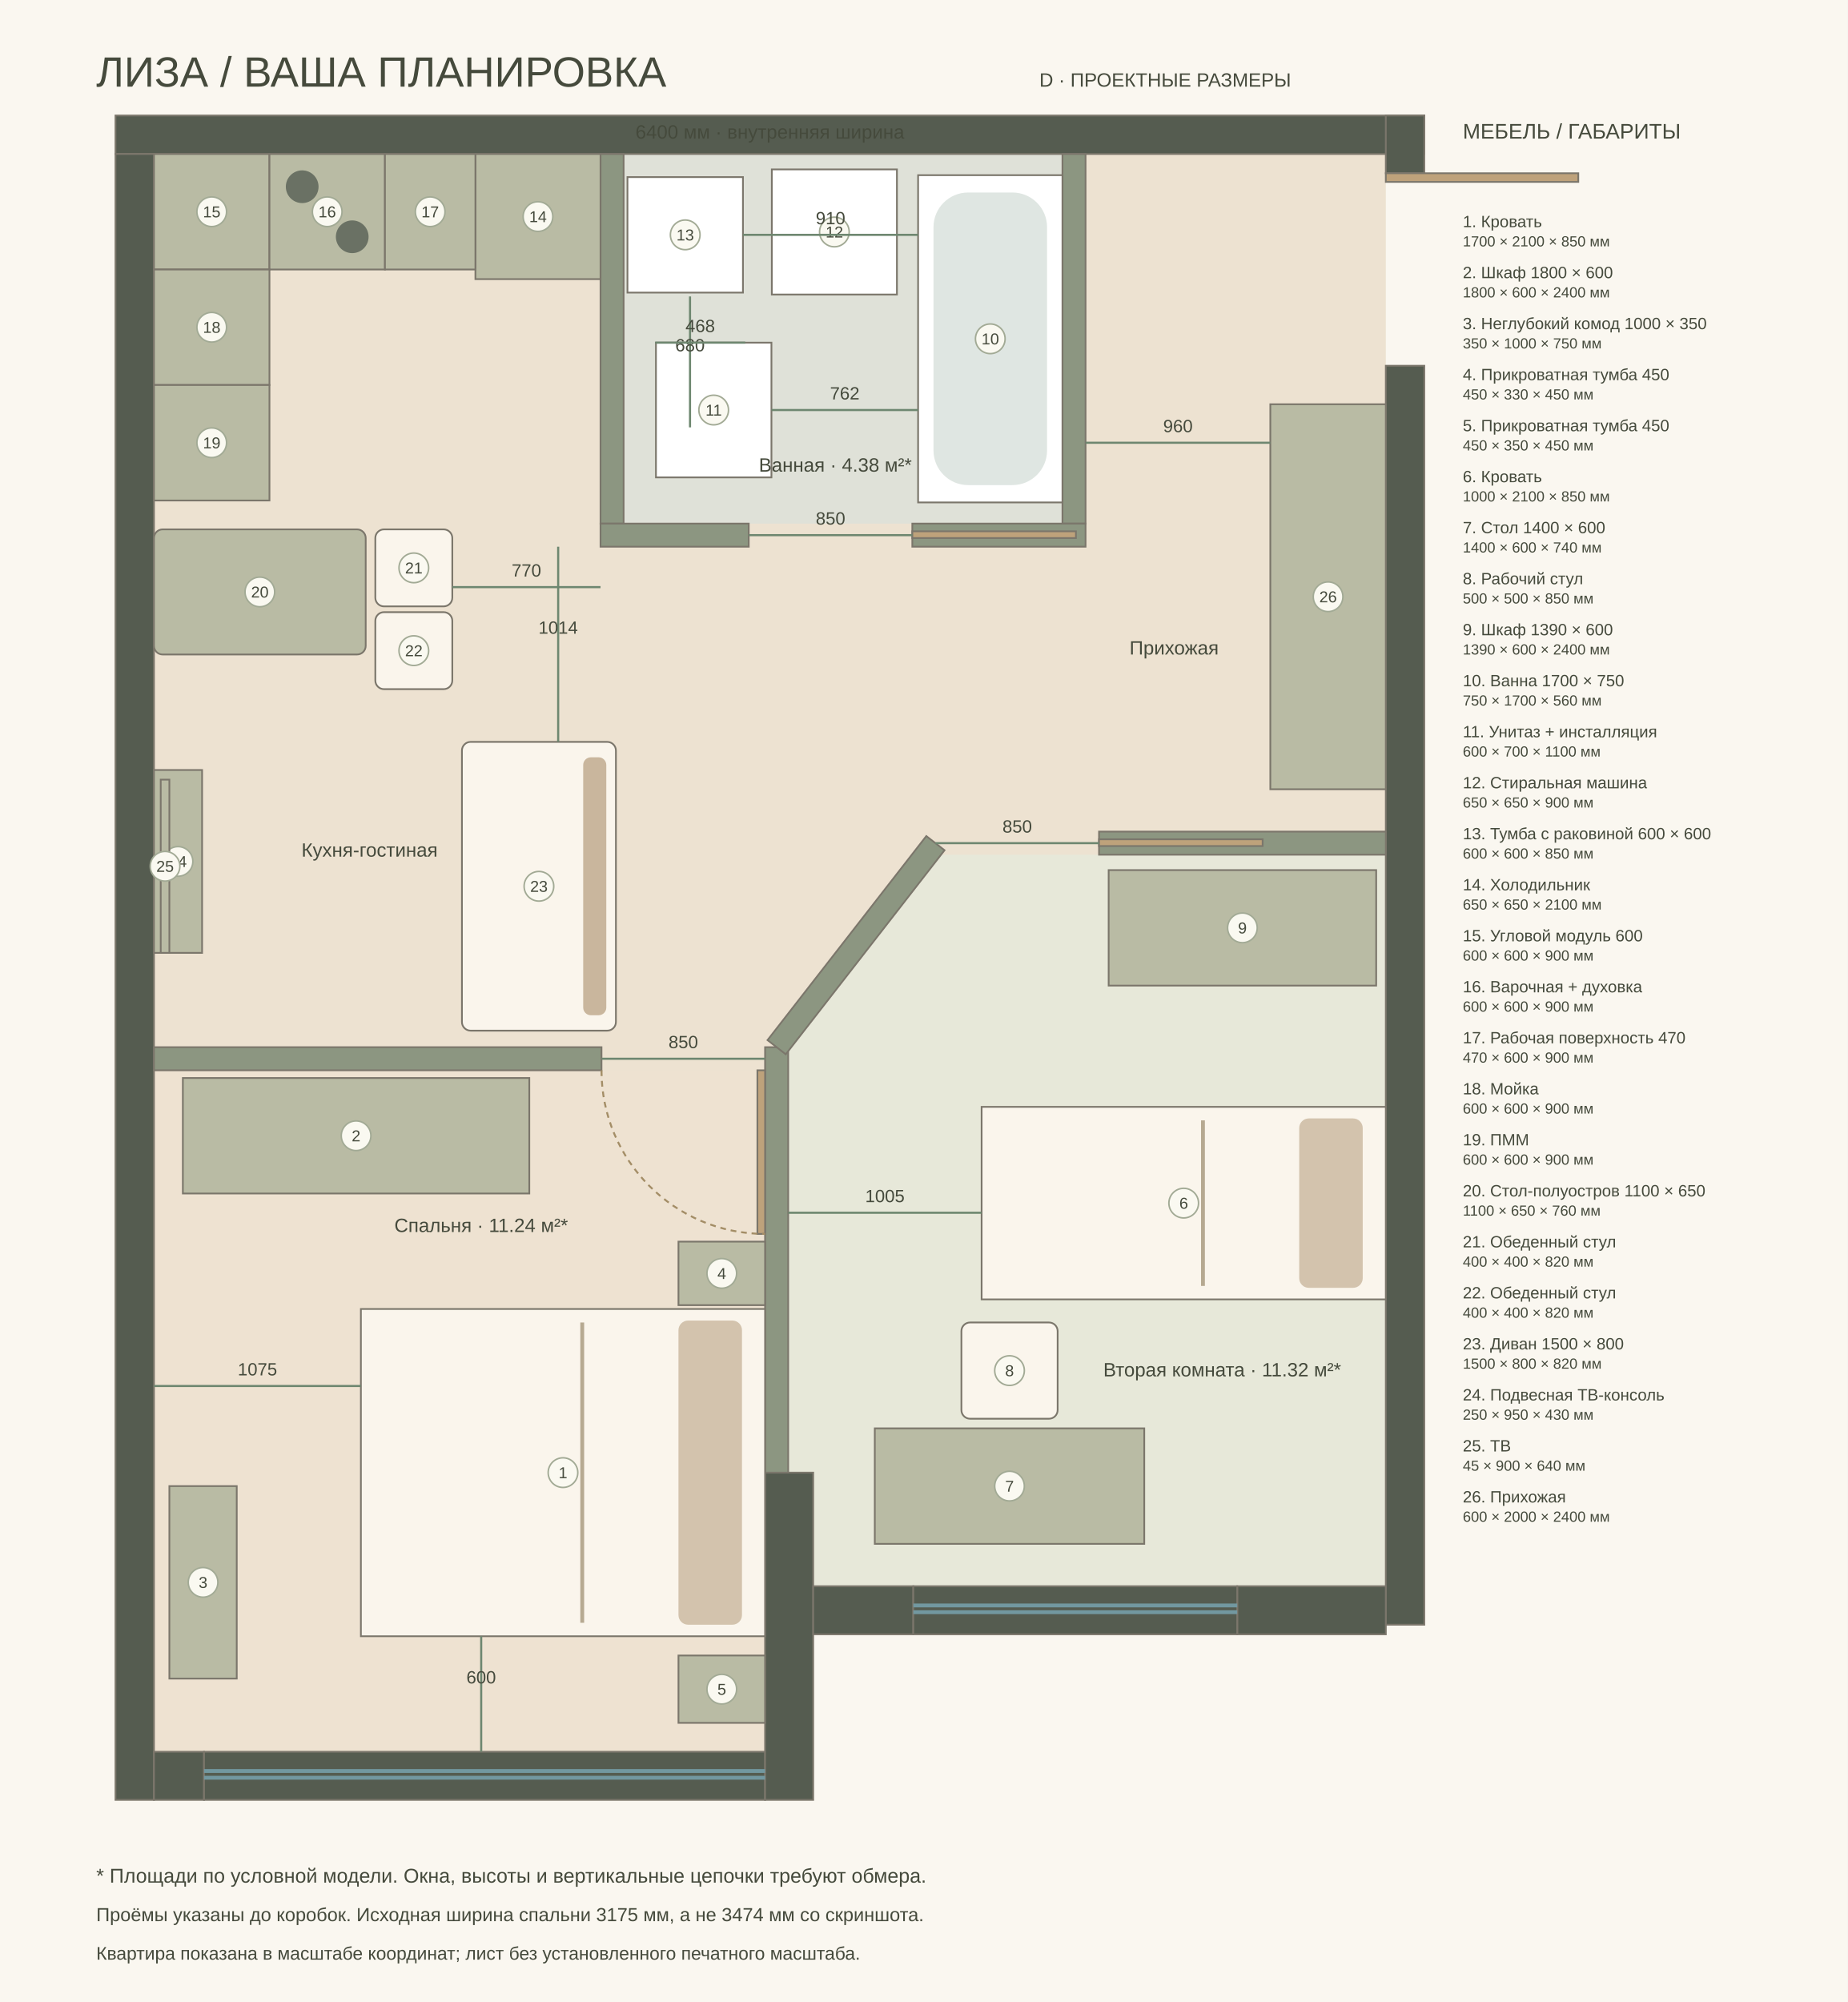
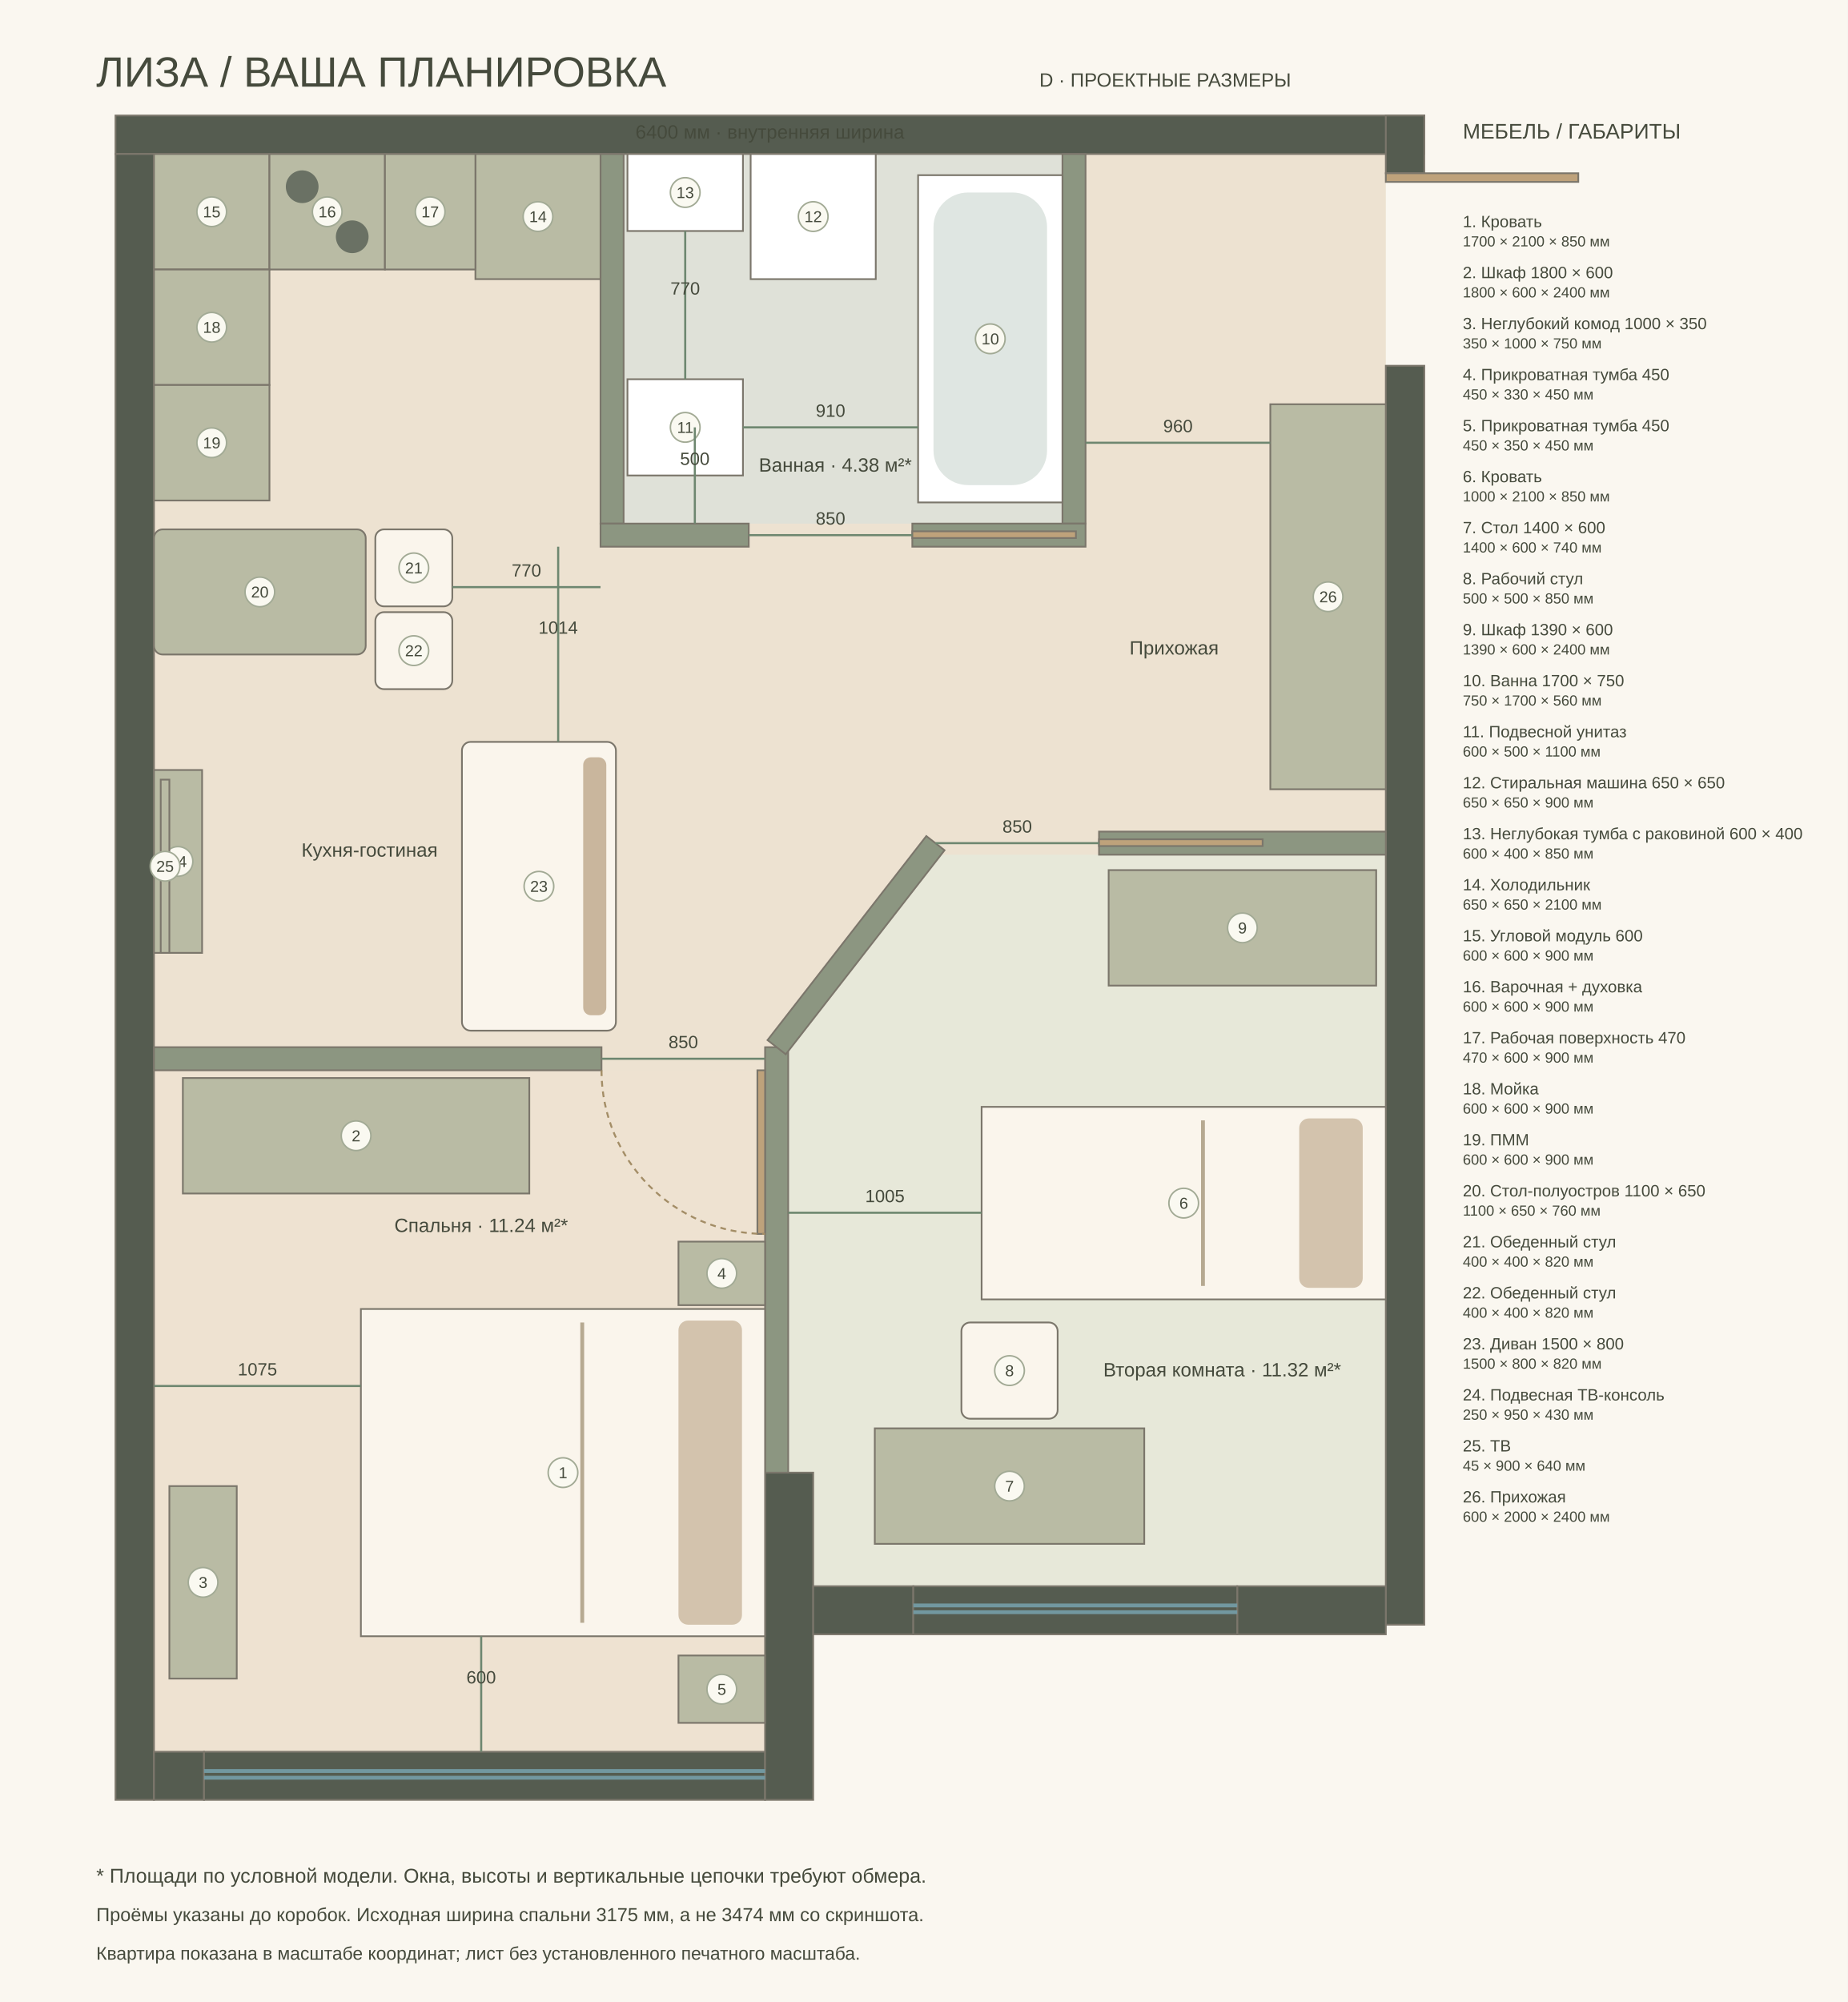
<svg xmlns="http://www.w3.org/2000/svg" width="1440" height="1560" viewBox="-800 -800 9600 10400">
  <style>text{font-family:Arial,sans-serif;fill:#454a3c}</style>
  <rect x="-800" y="-800" width="9600" height="10400" fill="#faf7f0" />
  <text x="-300" y="-350" font-size="220">ЛИЗА / ВАША ПЛАНИРОВКА</text>
  <text x="4600" y="-350" font-size="100">D · ПРОЕКТНЫЕ РАЗМЕРЫ</text>
  <path d="M0 0L6400 0L6400 7440L3425 7440L3425 6850L3175 6850L3175 8300L0 8300Z" fill="#ede2d1" />
  <polygon points="0,4760 3175,4760 3175,8300 0,8300" fill="#eee2d1" />
  <polygon points="3295,4660.597 4089.333,3640 6400,3640 6400,7440 3425,7440 3425,6850 3295,6850" fill="#e7e8d9" />
  <polygon points="2440,0 4720,0 4720,1920 2440,1920" fill="#dfe1d8" />
  <rect x="-200" y="-200" width="6800" height="200" fill="#555c50" stroke="#7b766b" stroke-width="9" />
  <rect x="-200" y="0" width="200" height="8550" fill="#555c50" stroke="#7b766b" stroke-width="9" />
  <rect x="6400" y="-200" width="200" height="300" fill="#555c50" stroke="#7b766b" stroke-width="9" />
  <rect x="6400" y="1100" width="200" height="6540" fill="#555c50" stroke="#7b766b" stroke-width="9" />
  <rect x="0" y="8300" width="260" height="250" fill="#555c50" stroke="#7b766b" stroke-width="9" />
  <rect x="260" y="8300" width="2915" height="250" fill="#555c50" stroke="#7b766b" stroke-width="9" />
  <rect x="3175" y="6850" width="250" height="1700" fill="#555c50" stroke="#7b766b" stroke-width="9" />
  <rect x="3425" y="7440" width="520" height="250" fill="#555c50" stroke="#7b766b" stroke-width="9" />
  <rect x="5628" y="7440" width="772" height="250" fill="#555c50" stroke="#7b766b" stroke-width="9" />
  <rect x="3945" y="7440" width="1683" height="250" fill="#555c50" stroke="#7b766b" stroke-width="9" />
  <rect x="2320" y="0" width="120" height="1920" fill="#8c9681" stroke="#7b766b" stroke-width="9" />
  <rect x="4720" y="0" width="120" height="1920" fill="#8c9681" stroke="#7b766b" stroke-width="9" />
  <rect x="2320" y="1920" width="770" height="120" fill="#8c9681" stroke="#7b766b" stroke-width="9" />
  <rect x="3940" y="1920" width="900" height="120" fill="#8c9681" stroke="#7b766b" stroke-width="9" />
  <rect x="0" y="4640" width="2325" height="120" fill="#8c9681" stroke="#7b766b" stroke-width="9" />
  <rect x="3175" y="4640" width="120" height="2210" fill="#8c9681" stroke="#7b766b" stroke-width="9" />
  <rect x="4910" y="3520" width="1490" height="120" fill="#8c9681" stroke="#7b766b" stroke-width="9" />
  <rect x="2975.893" y="4050" width="1343.214" height="120" fill="#8c9681" stroke="#7b766b" stroke-width="9" transform="rotate(-52.10631 3647.5 4110)" />
  <path d="M260 8400h2915m-2915 35h2915" fill="none" stroke="#7298a0" stroke-width="20" />
  <path d="M3945 7540h1683m-1683 35h1683" fill="none" stroke="#7298a0" stroke-width="20" />
  <rect x="1275" y="5800" width="1700" height="2100" fill="#faf5ec" stroke="#7b766b" stroke-width="9" transform="rotate(90 2125 6850)" />
  <g transform="rotate(90 2125 6850)">
    <rect x="1335" y="5920" width="1580" height="330" rx="50" fill="#d3c3ad" />
    <path d="M1345 6750h1560" stroke="#b6a991" stroke-width="20" />
  </g>
  <circle cx="2125" cy="6850" r="77" fill="#faf9f1" stroke="#a2aa95" stroke-width="8" />
  <text x="2125" y="6879" font-size="82" text-anchor="middle">1</text>
  <rect x="150" y="4800" width="1800" height="600" fill="#b9bba4" stroke="#7b766b" stroke-width="9" />
  <circle cx="1050" cy="5100" r="77" fill="#faf9f1" stroke="#a2aa95" stroke-width="8" />
  <text x="1050" y="5129" font-size="82" text-anchor="middle">2</text>
  <rect x="80" y="6920" width="350" height="1000" fill="#b9bba4" stroke="#7b766b" stroke-width="9" />
  <circle cx="255" cy="7420" r="77" fill="#faf9f1" stroke="#a2aa95" stroke-width="8" />
  <text x="255" y="7449" font-size="82" text-anchor="middle">3</text>
  <rect x="2725" y="5650" width="450" height="330" fill="#b9bba4" stroke="#7b766b" stroke-width="9" />
  <circle cx="2950" cy="5815" r="77" fill="#faf9f1" stroke="#a2aa95" stroke-width="8" />
  <text x="2950" y="5844" font-size="82" text-anchor="middle">4</text>
  <rect x="2725" y="7800" width="450" height="350" fill="#b9bba4" stroke="#7b766b" stroke-width="9" />
  <circle cx="2950" cy="7975" r="77" fill="#faf9f1" stroke="#a2aa95" stroke-width="8" />
  <text x="2950" y="8004" font-size="82" text-anchor="middle">5</text>
  <rect x="4850" y="4400" width="1000" height="2100" fill="#faf5ec" stroke="#7b766b" stroke-width="9" transform="rotate(90 5350 5450)" />
  <g transform="rotate(90 5350 5450)">
    <rect x="4910" y="4520" width="880" height="330" rx="50" fill="#d3c3ad" />
    <path d="M4920 5350h860" stroke="#b6a991" stroke-width="20" />
  </g>
  <circle cx="5350" cy="5450" r="77" fill="#faf9f1" stroke="#a2aa95" stroke-width="8" />
  <text x="5350" y="5479" font-size="82" text-anchor="middle">6</text>
  <rect x="3745" y="6620" width="1400" height="600" fill="#b9bba4" stroke="#7b766b" stroke-width="9" />
  <circle cx="4445" cy="6920" r="77" fill="#faf9f1" stroke="#a2aa95" stroke-width="8" />
  <text x="4445" y="6949" font-size="82" text-anchor="middle">7</text>
  <rect x="4195" y="6070" width="500" height="500" fill="#faf5ec" stroke="#7b766b" stroke-width="9" rx="45" />
  <circle cx="4445" cy="6320" r="77" fill="#faf9f1" stroke="#a2aa95" stroke-width="8" />
  <text x="4445" y="6349" font-size="82" text-anchor="middle">8</text>
  <rect x="4960" y="3720" width="1390" height="600" fill="#b9bba4" stroke="#7b766b" stroke-width="9" />
  <circle cx="5655" cy="4020" r="77" fill="#faf9f1" stroke="#a2aa95" stroke-width="8" />
  <text x="5655" y="4049" font-size="82" text-anchor="middle">9</text>
  <rect x="3970" y="110" width="750" height="1700" fill="#fff" stroke="#7b766b" stroke-width="9" />
  <rect x="4050" y="200" width="590" height="1520" rx="180" fill="#dfe6e2" />
  <circle cx="4345" cy="960" r="77" fill="#faf9f1" stroke="#a2aa95" stroke-width="8" />
  <text x="4345" y="989" font-size="82" text-anchor="middle">10</text>
-   <rect x="2608" y="980" width="600" height="700" fill="#fff" stroke="#7b766b" stroke-width="9" />
-   <circle cx="2908" cy="1330" r="77" fill="#faf9f1" stroke="#a2aa95" stroke-width="8" />
-   <text x="2908" y="1359" font-size="82" text-anchor="middle">11</text>
-   <rect x="3210" y="80" width="650" height="650" fill="#fff" stroke="#7b766b" stroke-width="9" />
-   <circle cx="3535" cy="405" r="77" fill="#faf9f1" stroke="#a2aa95" stroke-width="8" />
-   <text x="3535" y="434" font-size="82" text-anchor="middle">12</text>
-   <rect x="2460" y="120" width="600" height="600" fill="#fff" stroke="#7b766b" stroke-width="9" />
-   <circle cx="2760" cy="420" r="77" fill="#faf9f1" stroke="#a2aa95" stroke-width="8" />
-   <text x="2760" y="449" font-size="82" text-anchor="middle">13</text>
+   <rect x="2460" y="1170" width="600" height="500" fill="#fff" stroke="#7b766b" stroke-width="9" />
+   <circle cx="2760" cy="1420" r="77" fill="#faf9f1" stroke="#a2aa95" stroke-width="8" />
+   <text x="2760" y="1449" font-size="82" text-anchor="middle">11</text>
+   <rect x="3100" y="0" width="650" height="650" fill="#fff" stroke="#7b766b" stroke-width="9" />
+   <circle cx="3425" cy="325" r="77" fill="#faf9f1" stroke="#a2aa95" stroke-width="8" />
+   <text x="3425" y="354" font-size="82" text-anchor="middle">12</text>
+   <rect x="2460" y="0" width="600" height="400" fill="#fff" stroke="#7b766b" stroke-width="9" />
+   <circle cx="2760" cy="200" r="77" fill="#faf9f1" stroke="#a2aa95" stroke-width="8" />
+   <text x="2760" y="229" font-size="82" text-anchor="middle">13</text>
  <rect x="1670" y="0" width="650" height="650" fill="#b9bba4" stroke="#7b766b" stroke-width="9" />
  <circle cx="1995" cy="325" r="77" fill="#faf9f1" stroke="#a2aa95" stroke-width="8" />
  <text x="1995" y="354" font-size="82" text-anchor="middle">14</text>
  <rect x="0" y="0" width="600" height="600" fill="#b9bba4" stroke="#7b766b" stroke-width="9" />
  <circle cx="300" cy="300" r="77" fill="#faf9f1" stroke="#a2aa95" stroke-width="8" />
  <text x="300" y="329" font-size="82" text-anchor="middle">15</text>
  <rect x="600" y="0" width="600" height="600" fill="#b9bba4" stroke="#7b766b" stroke-width="9" />
  <circle cx="770" cy="170" r="85" fill="#6a7164" />
  <circle cx="1030" cy="430" r="85" fill="#6a7164" />
  <circle cx="900" cy="300" r="77" fill="#faf9f1" stroke="#a2aa95" stroke-width="8" />
  <text x="900" y="329" font-size="82" text-anchor="middle">16</text>
  <rect x="1200" y="0" width="470" height="600" fill="#b9bba4" stroke="#7b766b" stroke-width="9" />
  <circle cx="1435" cy="300" r="77" fill="#faf9f1" stroke="#a2aa95" stroke-width="8" />
  <text x="1435" y="329" font-size="82" text-anchor="middle">17</text>
  <rect x="0" y="600" width="600" height="600" fill="#b9bba4" stroke="#7b766b" stroke-width="9" />
  <circle cx="300" cy="900" r="77" fill="#faf9f1" stroke="#a2aa95" stroke-width="8" />
  <text x="300" y="929" font-size="82" text-anchor="middle">18</text>
  <rect x="0" y="1200" width="600" height="600" fill="#b9bba4" stroke="#7b766b" stroke-width="9" />
  <circle cx="300" cy="1500" r="77" fill="#faf9f1" stroke="#a2aa95" stroke-width="8" />
  <text x="300" y="1529" font-size="82" text-anchor="middle">19</text>
  <rect x="0" y="1950" width="1100" height="650" fill="#b9bba4" stroke="#7b766b" stroke-width="9" rx="45" />
  <circle cx="550" cy="2275" r="77" fill="#faf9f1" stroke="#a2aa95" stroke-width="8" />
  <text x="550" y="2304" font-size="82" text-anchor="middle">20</text>
  <rect x="1150" y="1950" width="400" height="400" fill="#faf5ec" stroke="#7b766b" stroke-width="9" rx="45" />
  <circle cx="1350" cy="2150" r="77" fill="#faf9f1" stroke="#a2aa95" stroke-width="8" />
  <text x="1350" y="2179" font-size="82" text-anchor="middle">21</text>
  <rect x="1150" y="2380" width="400" height="400" fill="#faf5ec" stroke="#7b766b" stroke-width="9" rx="45" />
  <circle cx="1350" cy="2580" r="77" fill="#faf9f1" stroke="#a2aa95" stroke-width="8" />
  <text x="1350" y="2609" font-size="82" text-anchor="middle">22</text>
  <rect x="1250" y="3404" width="1500" height="800" fill="#faf5ec" stroke="#7b766b" stroke-width="9" transform="rotate(270 2000 3804)" rx="45" />
  <g transform="rotate(270 2000 3804)">
    <rect x="1330" y="4034" width="1340" height="120" rx="40" fill="#c9b69d" />
  </g>
  <circle cx="2000" cy="3804" r="77" fill="#faf9f1" stroke="#a2aa95" stroke-width="8" />
  <text x="2000" y="3833" font-size="82" text-anchor="middle">23</text>
  <rect x="0" y="3200" width="250" height="950" fill="#b9bba4" stroke="#7b766b" stroke-width="9" />
  <circle cx="125" cy="3675" r="77" fill="#faf9f1" stroke="#a2aa95" stroke-width="8" />
  <text x="125" y="3704" font-size="82" text-anchor="middle">24</text>
  <rect x="35" y="3250" width="45" height="900" fill="#b9bba4" stroke="#7b766b" stroke-width="9" />
  <circle cx="57.5" cy="3700" r="77" fill="#faf9f1" stroke="#a2aa95" stroke-width="8" />
  <text x="57.5" y="3729" font-size="82" text-anchor="middle">25</text>
  <rect x="5800" y="1300" width="600" height="2000" fill="#b9bba4" stroke="#7b766b" stroke-width="9" />
  <circle cx="6100" cy="2300" r="77" fill="#faf9f1" stroke="#a2aa95" stroke-width="8" />
  <text x="6100" y="2329" font-size="82" text-anchor="middle">26</text>
  <rect x="6400" y="100" width="1000" height="45" fill="#bea27b" stroke="#7b766b" stroke-width="9" />
  <rect x="3135" y="4760" width="40" height="850" fill="#bea27b" stroke="#7b766b" stroke-width="9" />
  <path d="M2325 4760A850 850 0 0 0 3175 5610" stroke="#a38d66" stroke-dasharray="30 25" stroke-width="10" fill="none" />
  <rect x="4910" y="3560" width="850" height="35" fill="#bea27b" stroke="#7b766b" stroke-width="9" />
  <rect x="3940" y="1960" width="850" height="35" fill="#bea27b" stroke="#7b766b" stroke-width="9" />
  <g>
    <text x="1700" y="5600" font-size="100" text-anchor="middle" fill="#343d31">Спальня · 11.24 м²*</text>
  </g>
  <g>
    <text x="5550" y="6350" font-size="100" text-anchor="middle" fill="#343d31">Вторая комната · 11.32 м²*</text>
  </g>
  <g>
    <text x="3540" y="1650" font-size="100" text-anchor="middle" fill="#343d31">Ванная · 4.38 м²*</text>
  </g>
  <g>
    <text x="1120" y="3650" font-size="100" text-anchor="middle" fill="#343d31">Кухня-гостиная</text>
  </g>
  <g>
    <text x="5300" y="2600" font-size="100" text-anchor="middle" fill="#343d31">Прихожая</text>
  </g>
  <path d="M4840 1500L5800 1500" stroke="#6e8770" stroke-width="11" />
  <text x="5320" y="1445" font-size="92" text-anchor="middle" fill="#395a3c">960</text>
  <path d="M2325 4700L3175 4700" stroke="#6e8770" stroke-width="11" />
  <text x="2750" y="4645" font-size="92" text-anchor="middle" fill="#395a3c">850</text>
  <path d="M4060 3580L4910 3580" stroke="#6e8770" stroke-width="11" />
  <text x="4485" y="3525" font-size="92" text-anchor="middle" fill="#395a3c">850</text>
  <path d="M3090 1980L3940 1980" stroke="#6e8770" stroke-width="11" />
  <text x="3515" y="1925" font-size="92" text-anchor="middle" fill="#395a3c">850</text>
  <path d="M0 6400L1075 6400" stroke="#6e8770" stroke-width="11" />
  <text x="537.5" y="6345" font-size="92" text-anchor="middle" fill="#395a3c">1075</text>
  <path d="M1700 7700L1700 8300" stroke="#6e8770" stroke-width="11" />
  <text x="1700" y="7945" font-size="92" text-anchor="middle" fill="#395a3c">600</text>
  <path d="M3295 5500L4300 5500" stroke="#6e8770" stroke-width="11" />
  <text x="3797.5" y="5445" font-size="92" text-anchor="middle" fill="#395a3c">1005</text>
-   <path d="M2785 740L2785 1420" stroke="#6e8770" stroke-width="11" />
-   <text x="2785" y="1025" font-size="92" text-anchor="middle" fill="#395a3c">680</text>
  <path d="M2100 2040L2100 3054" stroke="#6e8770" stroke-width="11" />
  <text x="2100" y="2492" font-size="92" text-anchor="middle" fill="#395a3c">1014</text>
-   <path d="M3208 1330L3970 1330" stroke="#6e8770" stroke-width="11" />
-   <text x="3589" y="1275" font-size="92" text-anchor="middle" fill="#395a3c">762</text>
-   <path d="M3060 420L3970 420" stroke="#6e8770" stroke-width="11" />
-   <text x="3515" y="365" font-size="92" text-anchor="middle" fill="#395a3c">910</text>
-   <path d="M2604 980L3072 980" stroke="#6e8770" stroke-width="11" />
-   <text x="2838" y="925" font-size="92" text-anchor="middle" fill="#395a3c">468</text>
+   <path d="M3060 1420L3970 1420" stroke="#6e8770" stroke-width="11" />
+   <text x="3515" y="1365" font-size="92" text-anchor="middle" fill="#395a3c">910</text>
+   <path d="M2760 400L2760 1170" stroke="#6e8770" stroke-width="11" />
+   <text x="2760" y="730" font-size="92" text-anchor="middle" fill="#395a3c">770</text>
+   <path d="M2810 1420L2810 1920" stroke="#6e8770" stroke-width="11" />
+   <text x="2810" y="1615" font-size="92" text-anchor="middle" fill="#395a3c">500</text>
  <path d="M1550 2250L2320 2250" stroke="#6e8770" stroke-width="11" />
  <text x="1935" y="2195" font-size="92" text-anchor="middle" fill="#395a3c">770</text>
  <text x="3200" y="-80" font-size="100" text-anchor="middle">6400 мм · внутренняя ширина</text>
  <text x="6800" y="-80" font-size="110">МЕБЕЛЬ / ГАБАРИТЫ</text>
  <text x="6800" y="380" font-size="85">1. Кровать</text>
  <text x="6800" y="480" font-size="76">1700 × 2100 × 850 мм</text>
  <text x="6800" y="645" font-size="85">2. Шкаф 1800 × 600</text>
  <text x="6800" y="745" font-size="76">1800 × 600 × 2400 мм</text>
  <text x="6800" y="910" font-size="85">3. Неглубокий комод 1000 × 350</text>
  <text x="6800" y="1010" font-size="76">350 × 1000 × 750 мм</text>
  <text x="6800" y="1175" font-size="85">4. Прикроватная тумба 450</text>
  <text x="6800" y="1275" font-size="76">450 × 330 × 450 мм</text>
  <text x="6800" y="1440" font-size="85">5. Прикроватная тумба 450</text>
  <text x="6800" y="1540" font-size="76">450 × 350 × 450 мм</text>
  <text x="6800" y="1705" font-size="85">6. Кровать</text>
  <text x="6800" y="1805" font-size="76">1000 × 2100 × 850 мм</text>
  <text x="6800" y="1970" font-size="85">7. Стол 1400 × 600</text>
  <text x="6800" y="2070" font-size="76">1400 × 600 × 740 мм</text>
  <text x="6800" y="2235" font-size="85">8. Рабочий стул</text>
  <text x="6800" y="2335" font-size="76">500 × 500 × 850 мм</text>
  <text x="6800" y="2500" font-size="85">9. Шкаф 1390 × 600</text>
  <text x="6800" y="2600" font-size="76">1390 × 600 × 2400 мм</text>
  <text x="6800" y="2765" font-size="85">10. Ванна 1700 × 750</text>
  <text x="6800" y="2865" font-size="76">750 × 1700 × 560 мм</text>
-   <text x="6800" y="3030" font-size="85">11. Унитаз + инсталляция</text>
-   <text x="6800" y="3130" font-size="76">600 × 700 × 1100 мм</text>
-   <text x="6800" y="3295" font-size="85">12. Стиральная машина</text>
+   <text x="6800" y="3030" font-size="85">11. Подвесной унитаз</text>
+   <text x="6800" y="3130" font-size="76">600 × 500 × 1100 мм</text>
+   <text x="6800" y="3295" font-size="85">12. Стиральная машина 650 × 650</text>
  <text x="6800" y="3395" font-size="76">650 × 650 × 900 мм</text>
-   <text x="6800" y="3560" font-size="85">13. Тумба с раковиной 600 × 600</text>
-   <text x="6800" y="3660" font-size="76">600 × 600 × 850 мм</text>
+   <text x="6800" y="3560" font-size="85">13. Неглубокая тумба с раковиной 600 × 400</text>
+   <text x="6800" y="3660" font-size="76">600 × 400 × 850 мм</text>
  <text x="6800" y="3825" font-size="85">14. Холодильник</text>
  <text x="6800" y="3925" font-size="76">650 × 650 × 2100 мм</text>
  <text x="6800" y="4090" font-size="85">15. Угловой модуль 600</text>
  <text x="6800" y="4190" font-size="76">600 × 600 × 900 мм</text>
  <text x="6800" y="4355" font-size="85">16. Варочная + духовка</text>
  <text x="6800" y="4455" font-size="76">600 × 600 × 900 мм</text>
  <text x="6800" y="4620" font-size="85">17. Рабочая поверхность 470</text>
  <text x="6800" y="4720" font-size="76">470 × 600 × 900 мм</text>
  <text x="6800" y="4885" font-size="85">18. Мойка</text>
  <text x="6800" y="4985" font-size="76">600 × 600 × 900 мм</text>
  <text x="6800" y="5150" font-size="85">19. ПММ</text>
  <text x="6800" y="5250" font-size="76">600 × 600 × 900 мм</text>
  <text x="6800" y="5415" font-size="85">20. Стол-полуостров 1100 × 650</text>
  <text x="6800" y="5515" font-size="76">1100 × 650 × 760 мм</text>
  <text x="6800" y="5680" font-size="85">21. Обеденный стул</text>
  <text x="6800" y="5780" font-size="76">400 × 400 × 820 мм</text>
  <text x="6800" y="5945" font-size="85">22. Обеденный стул</text>
  <text x="6800" y="6045" font-size="76">400 × 400 × 820 мм</text>
  <text x="6800" y="6210" font-size="85">23. Диван 1500 × 800</text>
  <text x="6800" y="6310" font-size="76">1500 × 800 × 820 мм</text>
  <text x="6800" y="6475" font-size="85">24. Подвесная ТВ-консоль</text>
  <text x="6800" y="6575" font-size="76">250 × 950 × 430 мм</text>
  <text x="6800" y="6740" font-size="85">25. ТВ</text>
  <text x="6800" y="6840" font-size="76">45 × 900 × 640 мм</text>
  <text x="6800" y="7005" font-size="85">26. Прихожая</text>
  <text x="6800" y="7105" font-size="76">600 × 2000 × 2400 мм</text>
  <text x="-300" y="8980" font-size="104">* Площади по условной модели. Окна, высоты и вертикальные цепочки требуют обмера.</text>
  <text x="-300" y="9180" font-size="98">Проёмы указаны до коробок. Исходная ширина спальни 3175 мм, а не 3474 мм со скриншота.</text>
  <text x="-300" y="9380" font-size="95">Квартира показана в масштабе координат; лист без установленного печатного масштаба.</text>
</svg>
